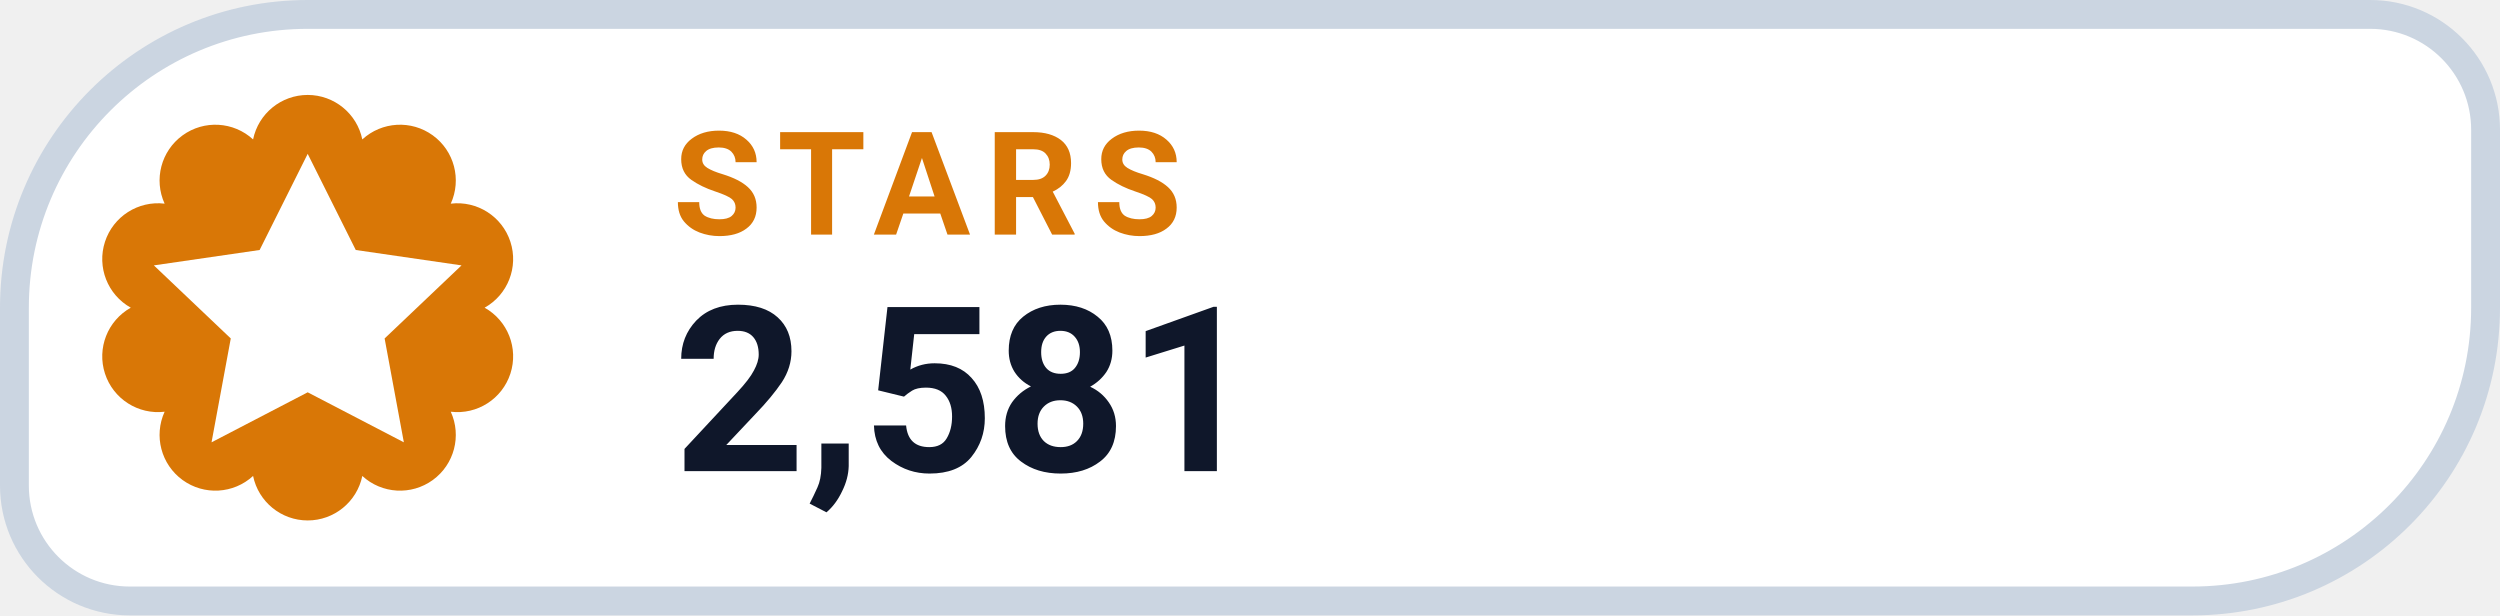
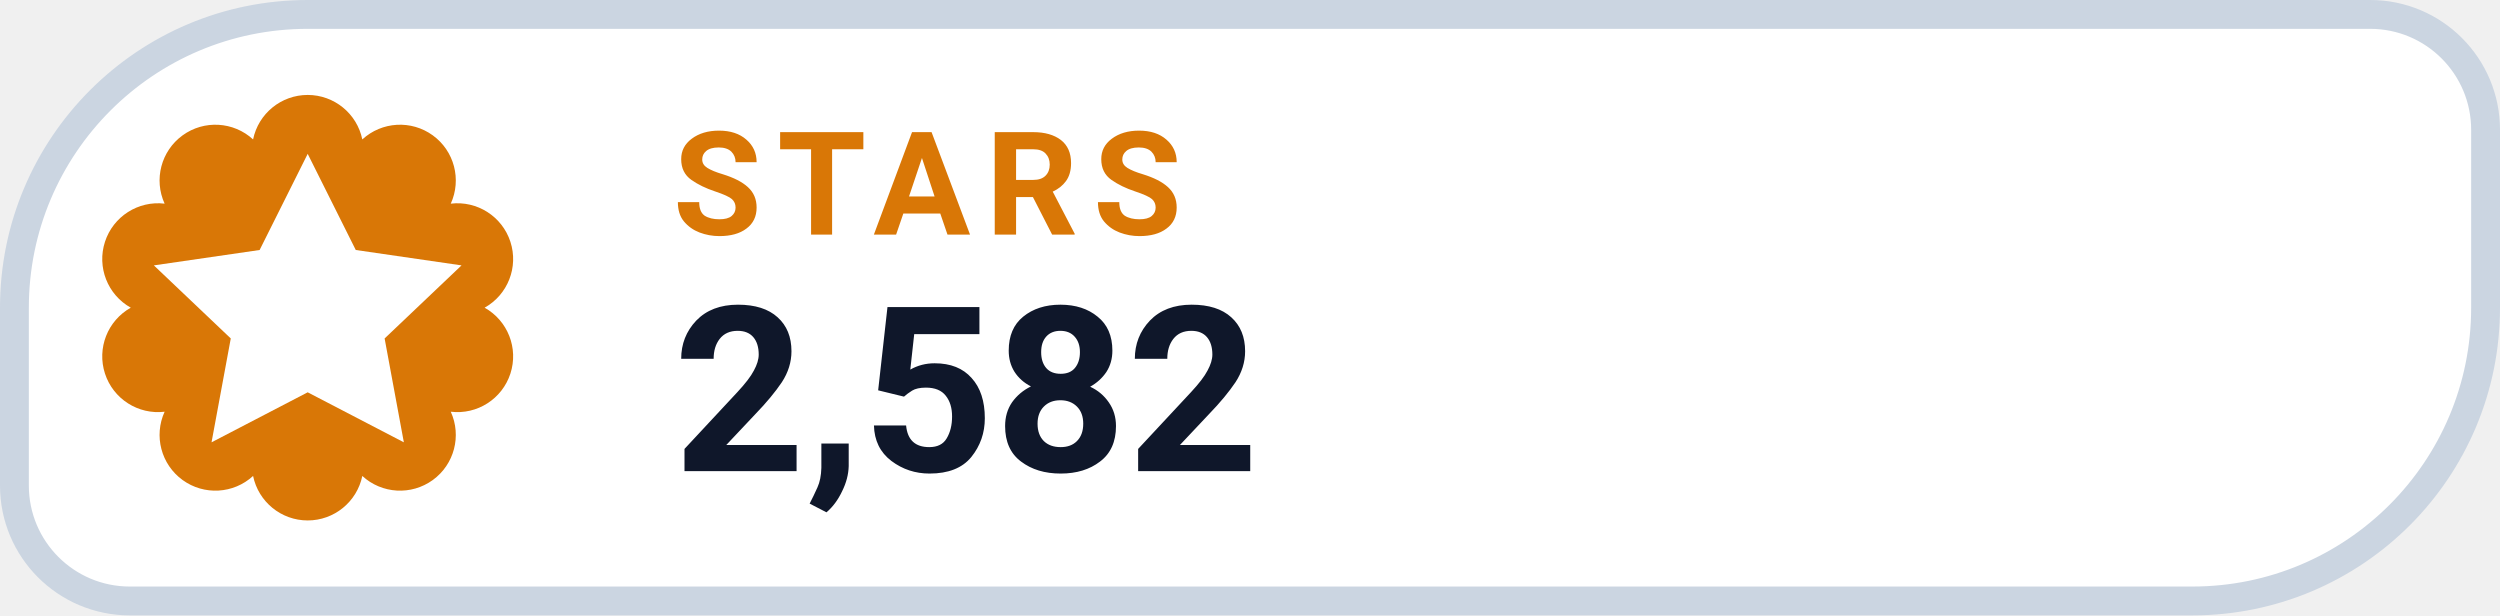
- <svg xmlns="http://www.w3.org/2000/svg" width="130" height="32" viewBox="0 0 130 32" role="img" aria-label="STARS 2,581">
+ <svg xmlns="http://www.w3.org/2000/svg" width="130" height="32" viewBox="0 0 130 32" role="img" aria-label="STARS 2,582">
  <path d="M 16.00 0.75 H 123.25 A 6.00 6.00 0 0 1 129.25 6.75 V 16.00 A 15.25 15.25 0 0 1 114.00 31.25 H 6.75 A 6.00 6.00 0 0 1 0.75 25.25 V 16.00 A 15.25 15.25 0 0 1 16.00 0.75 Z" fill="#FFFFFF" stroke="#CBD5E1" stroke-width="1.5" />
  <path d="M 13.16 7.25 A 2.90 2.90 0 0 1 18.84 7.25 A 2.90 2.90 0 0 1 23.44 10.59 A 2.90 2.90 0 0 1 25.20 16.00 A 2.90 2.90 0 0 1 23.44 21.41 A 2.90 2.90 0 0 1 18.84 24.75 A 2.90 2.90 0 0 1 13.16 24.75 A 2.90 2.90 0 0 1 8.56 21.41 A 2.90 2.90 0 0 1 6.80 16.00 A 2.90 2.90 0 0 1 8.56 10.59 A 2.90 2.90 0 0 1 13.16 7.25 Z" fill="#D97706" />
  <g transform="translate(16 16)" style="color:#FFFFFF;">
    <path d="M0 -8 l2.5 5 5.5 .8 -4 3.8 1 5.4 -5 -2.6 -5 2.6 1 -5.4 -4 -3.8 5.5 -.8 Z" fill="currentColor" />
  </g>
  <text x="35" y="12.2" fill="#D97706" font-family="-apple-system,BlinkMacSystemFont,'Segoe UI',Roboto,Helvetica,Arial,sans-serif" font-size="7.5" font-weight="700" letter-spacing=".8">STARS</text>
-   <text x="35" y="24.5" fill="#0F172A" font-family="-apple-system,BlinkMacSystemFont,'Segoe UI',Roboto,Helvetica,Arial,sans-serif" font-size="12" font-weight="750">2,581</text>
+   <text x="35" y="24.5" fill="#0F172A" font-family="-apple-system,BlinkMacSystemFont,'Segoe UI',Roboto,Helvetica,Arial,sans-serif" font-size="12" font-weight="750">2,582</text>
</svg>
